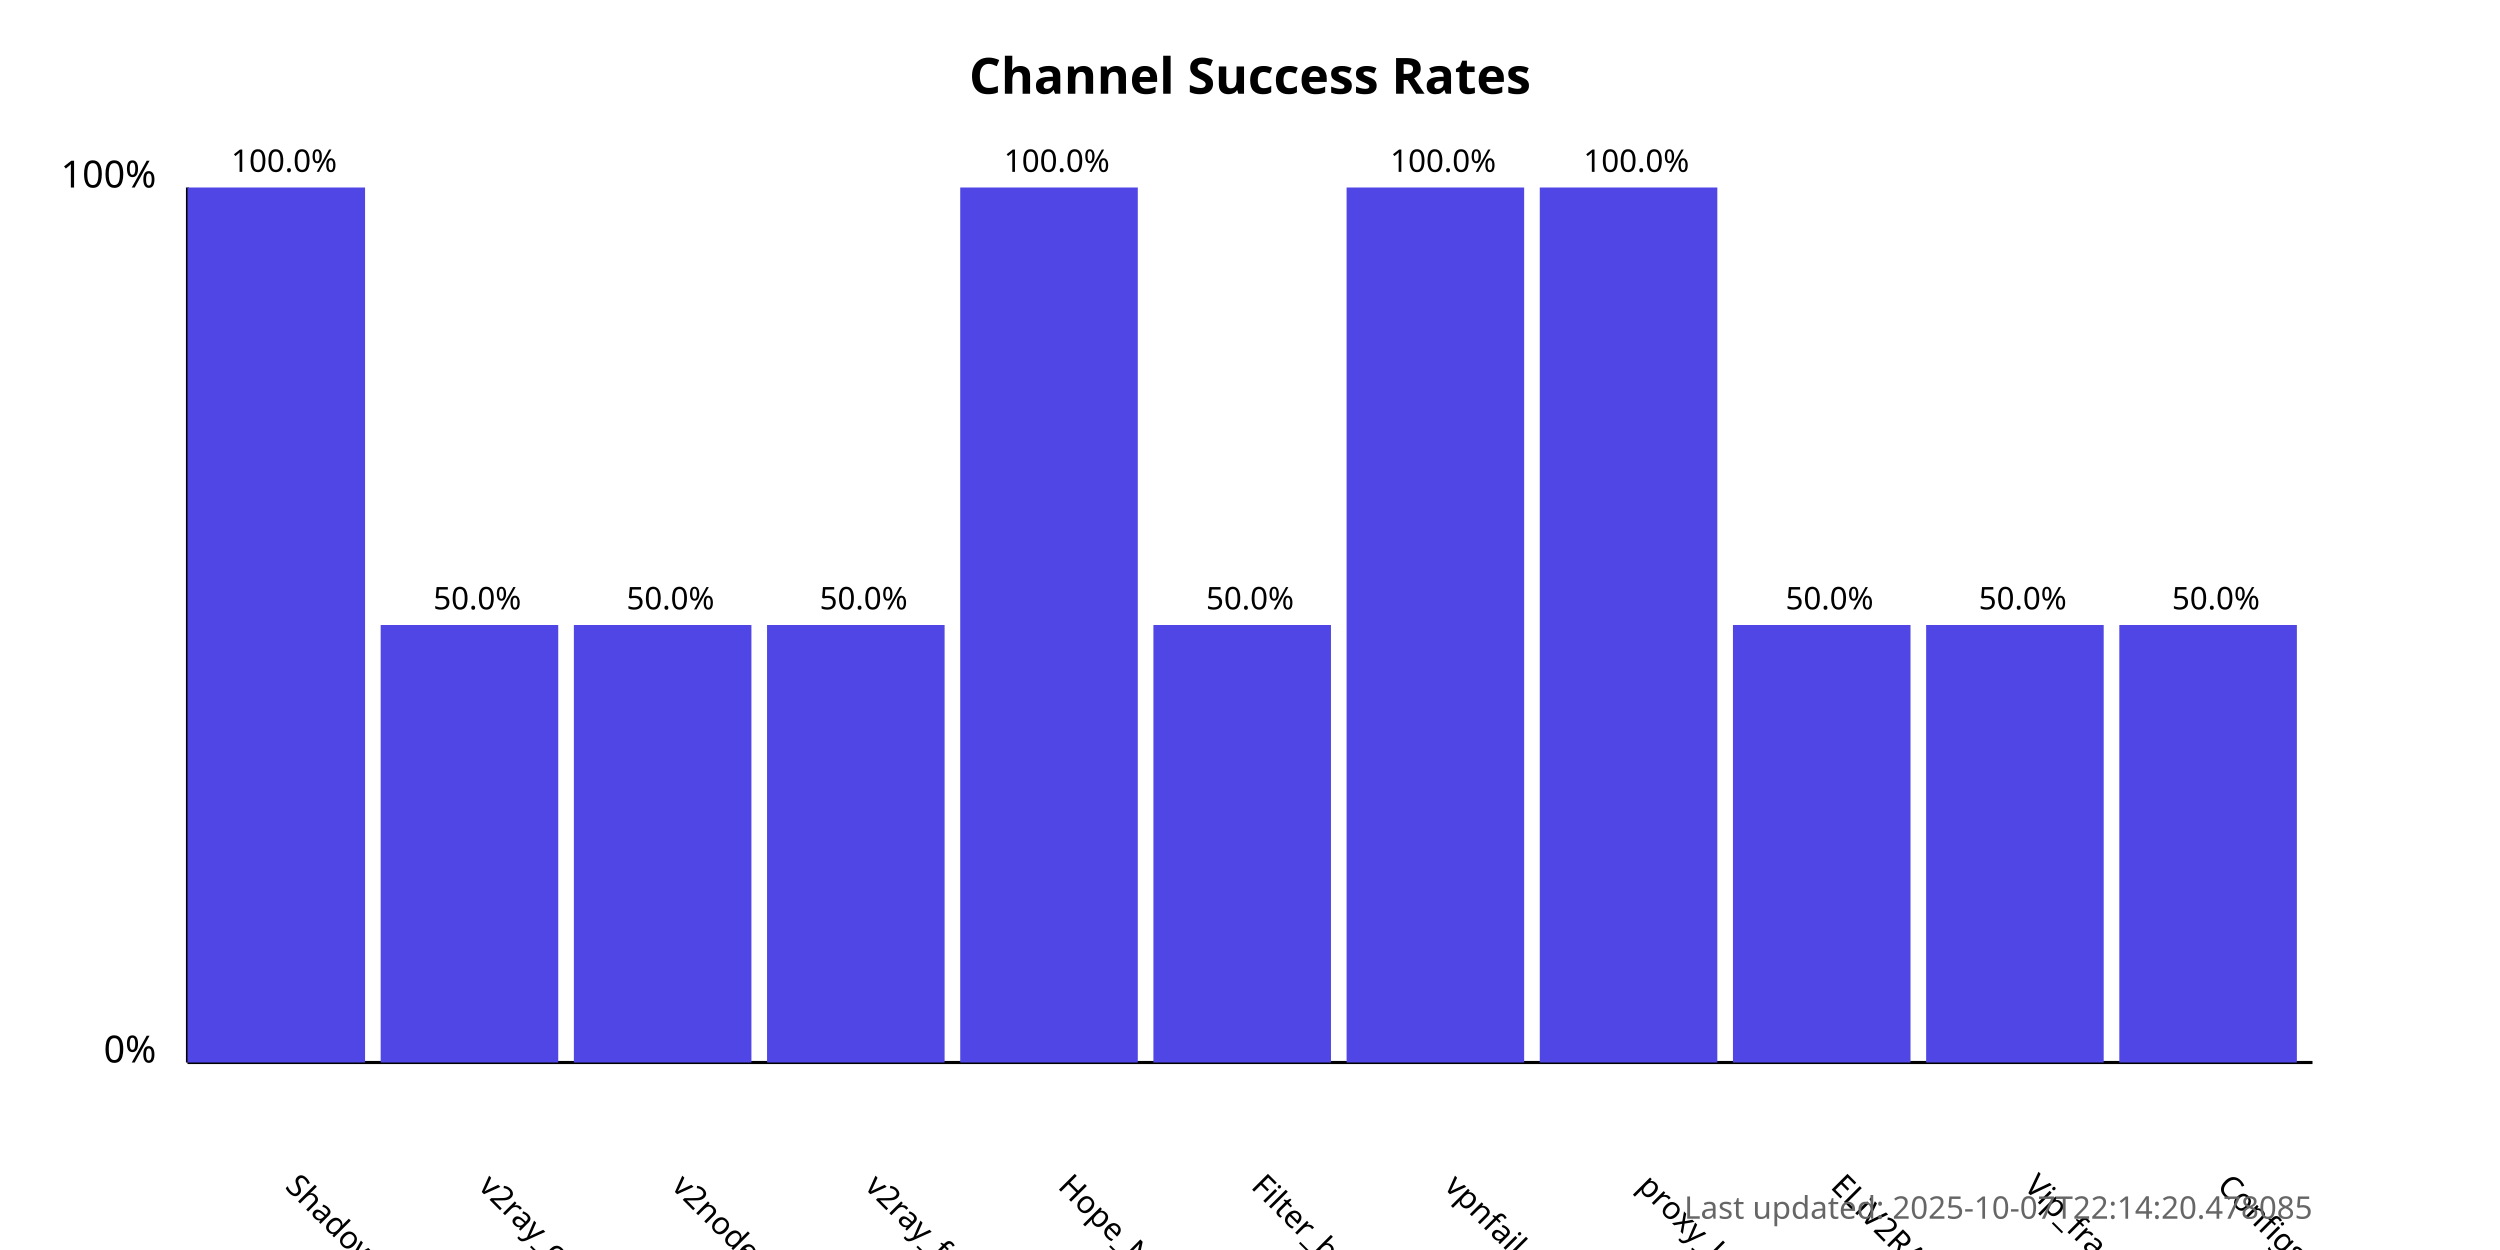
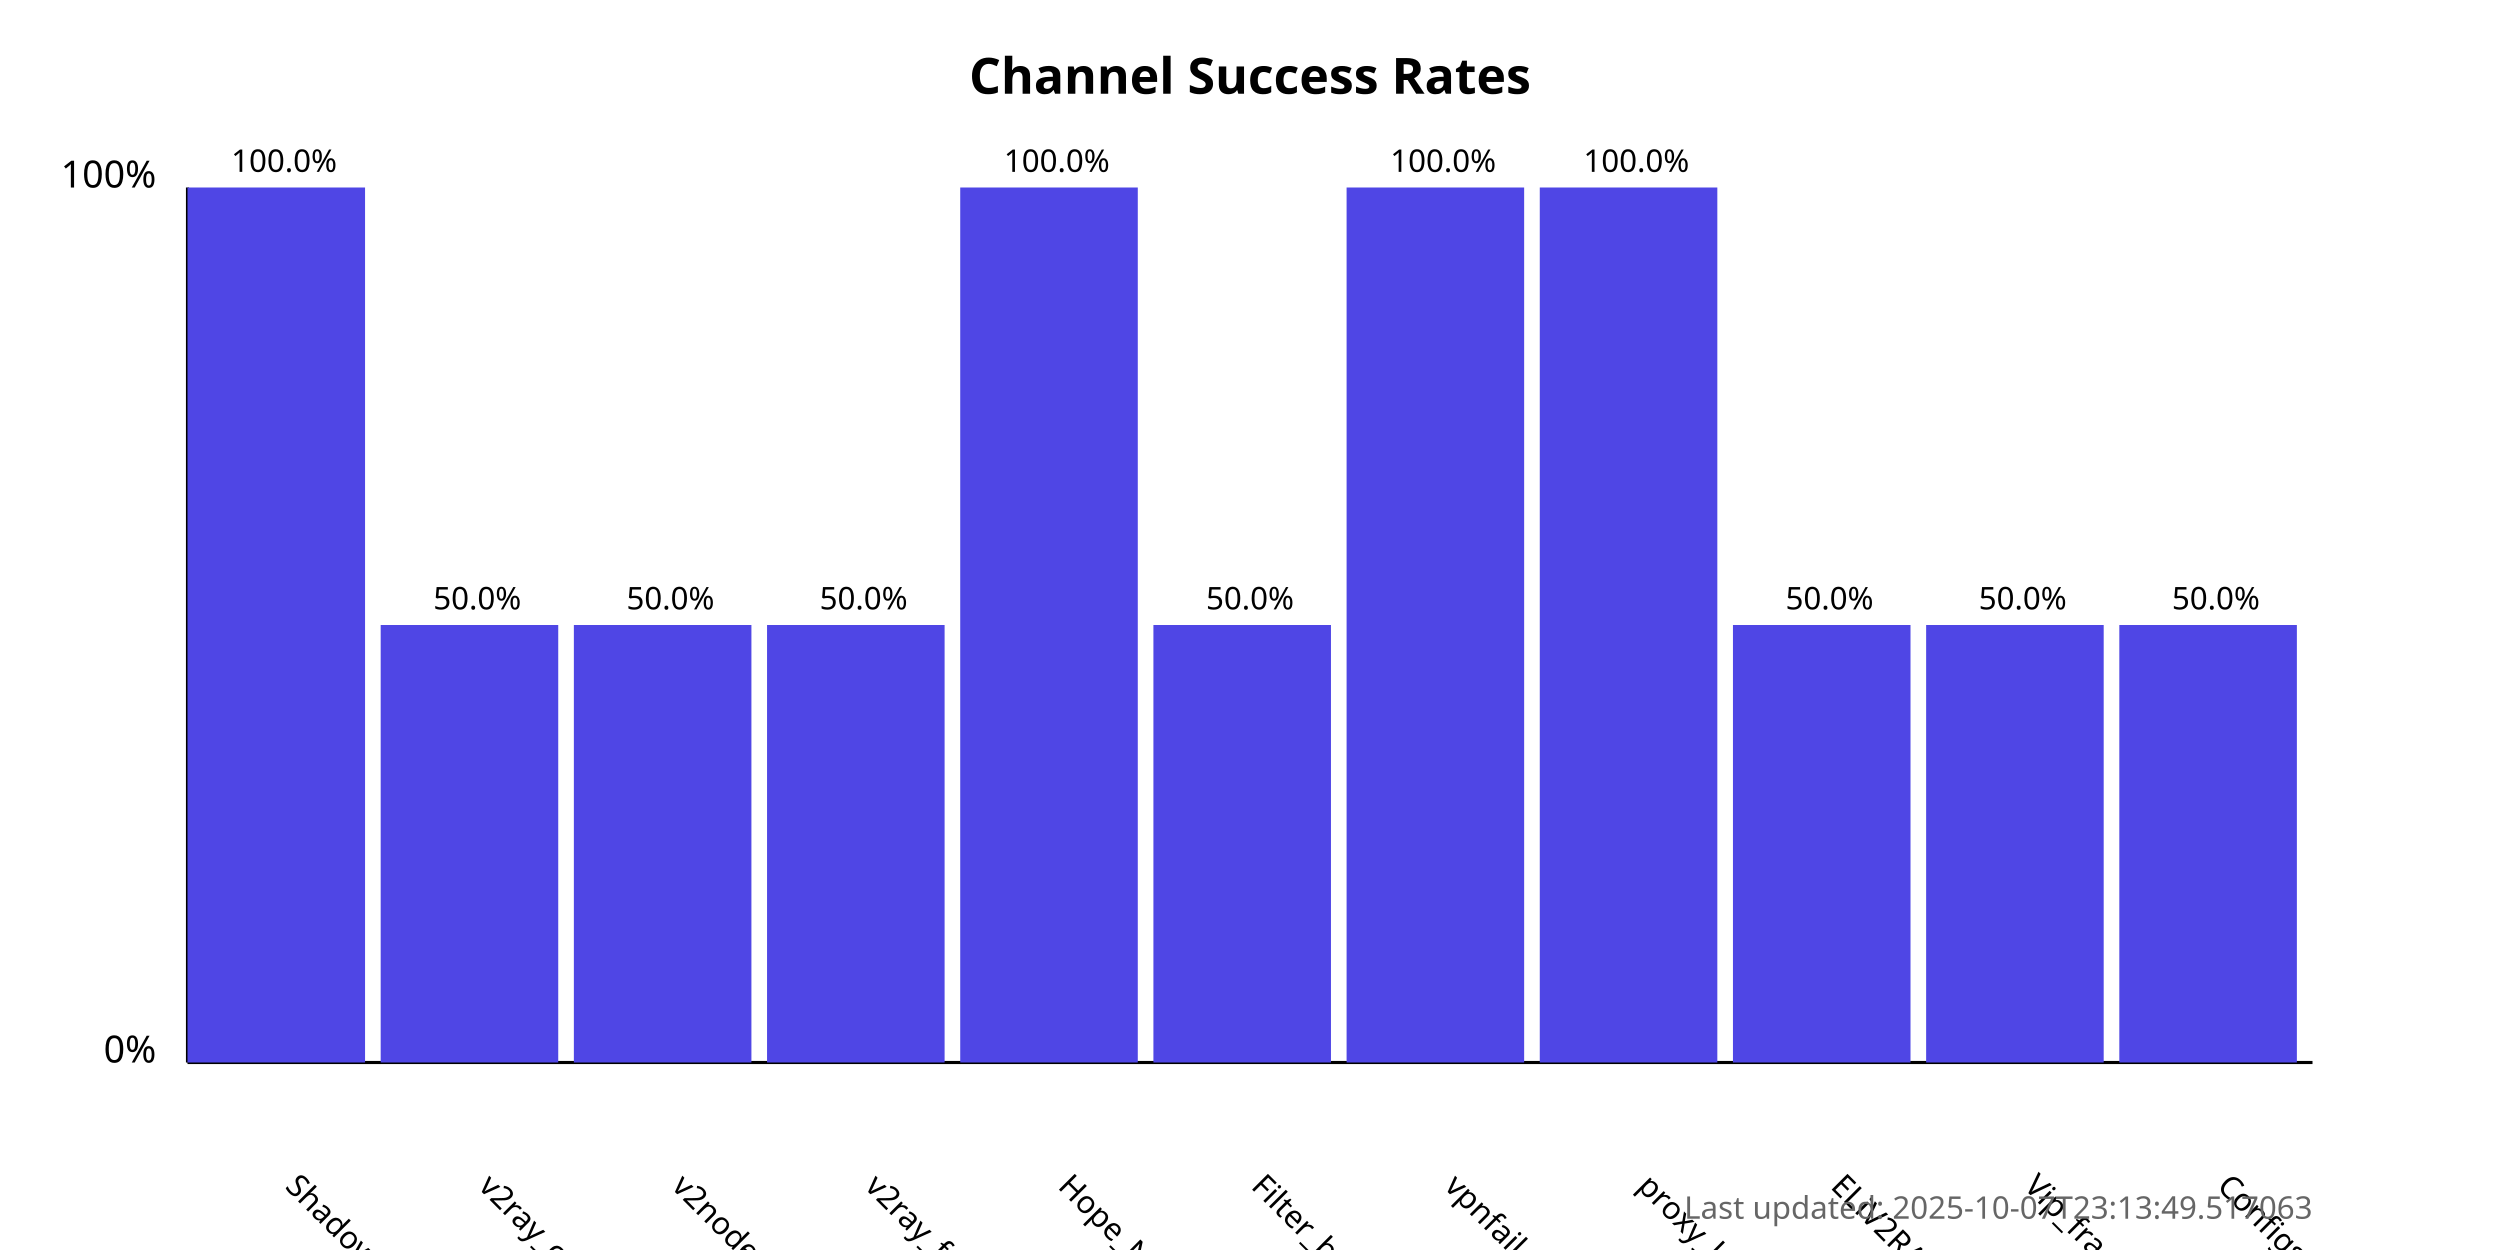
<svg xmlns="http://www.w3.org/2000/svg" width="800" height="400">
  <style>
            .chart-title { font: bold 16px sans-serif; }
            .axis-label { font: 12px sans-serif; }
            .tick-label { font: 10px sans-serif; }
            .bar { fill: #4f46e5; }
            .bar:hover { fill: #6366f1; }
            .timestamp { font: 10px sans-serif; fill: #666; }
        </style>
  <text x="400.0" y="30" text-anchor="middle" class="chart-title">
            Channel Success Rates
        </text>
  <line x1="60" y1="340" x2="60" y2="60" stroke="black" stroke-width="1" />
  <line x1="60" y1="340" x2="740" y2="340" stroke="black" stroke-width="1" />
  <text x="50" y="340" text-anchor="end" class="axis-label">0%</text>
  <text x="50" y="60" text-anchor="end" class="axis-label">100%</text>
  <g>
    <rect x="60" y="60.0" width="56.818" height="280.0" class="bar" />
    <text x="90.909" y="380" transform="rotate(45, 90.90909, 380)" text-anchor="start" class="tick-label">
                ShadowProxy66
            </text>
    <text x="90.909" y="55.0" text-anchor="middle" class="tick-label">
                100.0%
            </text>
  </g>
  <g>
    <rect x="121.818" y="200.0" width="56.818" height="140.0" class="bar" />
    <text x="152.727" y="380" transform="rotate(45, 152.7273, 380)" text-anchor="start" class="tick-label">
                v2ray_configs_pool
            </text>
    <text x="152.727" y="195.0" text-anchor="middle" class="tick-label">
                50.0%
            </text>
  </g>
  <g>
    <rect x="183.636" y="200.0" width="56.818" height="140.0" class="bar" />
    <text x="214.545" y="380" transform="rotate(45, 214.5455, 380)" text-anchor="start" class="tick-label">
                v2nodes
            </text>
    <text x="214.545" y="195.0" text-anchor="middle" class="tick-label">
                50.0%
            </text>
  </g>
  <g>
    <rect x="245.455" y="200.0" width="56.818" height="140.0" class="bar" />
    <text x="276.364" y="380" transform="rotate(45, 276.3636, 380)" text-anchor="start" class="tick-label">
                v2ray_free_conf
            </text>
    <text x="276.364" y="195.0" text-anchor="middle" class="tick-label">
                50.0%
            </text>
  </g>
  <g>
    <rect x="307.273" y="60.0" width="56.818" height="280.0" class="bar" />
    <text x="338.182" y="380" transform="rotate(45, 338.1818, 380)" text-anchor="start" class="tick-label">
                Hope_Net
            </text>
    <text x="338.182" y="55.0" text-anchor="middle" class="tick-label">
                100.0%
            </text>
  </g>
  <g>
    <rect x="369.091" y="200.0" width="56.818" height="140.0" class="bar" />
    <text x="400.0" y="380" transform="rotate(45, 400.0, 380)" text-anchor="start" class="tick-label">
                Filter_breaker
            </text>
    <text x="400.0" y="195.0" text-anchor="middle" class="tick-label">
                50.0%
            </text>
  </g>
  <g>
    <rect x="430.909" y="60.0" width="56.818" height="280.0" class="bar" />
    <text x="461.818" y="380" transform="rotate(45, 461.8182, 380)" text-anchor="start" class="tick-label">
                vpnfail_vless
            </text>
    <text x="461.818" y="55.0" text-anchor="middle" class="tick-label">
                100.0%
            </text>
  </g>
  <g>
    <rect x="492.727" y="60.0" width="56.818" height="280.0" class="bar" />
    <text x="523.636" y="380" transform="rotate(45, 523.6364, 380)" text-anchor="start" class="tick-label">
                proxy_kafee
            </text>
    <text x="523.636" y="55.0" text-anchor="middle" class="tick-label">
                100.0%
            </text>
  </g>
  <g>
    <rect x="554.545" y="200.0" width="56.818" height="140.0" class="bar" />
    <text x="585.455" y="380" transform="rotate(45, 585.4545, 380)" text-anchor="start" class="tick-label">
                ELiV2RAY
            </text>
    <text x="585.455" y="195.0" text-anchor="middle" class="tick-label">
                50.0%
            </text>
  </g>
  <g>
    <rect x="616.364" y="200.0" width="56.818" height="140.0" class="bar" />
    <text x="647.273" y="380" transform="rotate(45, 647.2727, 380)" text-anchor="start" class="tick-label">
                Vip_fragment_v2ray
            </text>
    <text x="647.273" y="195.0" text-anchor="middle" class="tick-label">
                50.0%
            </text>
  </g>
  <g>
    <rect x="678.182" y="200.0" width="56.818" height="140.0" class="bar" />
    <text x="709.091" y="380" transform="rotate(45, 709.0909, 380)" text-anchor="start" class="tick-label">
                ConfigsHubPlus
            </text>
    <text x="709.091" y="195.0" text-anchor="middle" class="tick-label">
                50.0%
            </text>
  </g>
  <text x="740" y="390" text-anchor="end" class="timestamp">
-             Last updated: 2025-10-07T22:14:20.478085
+             Last updated: 2025-10-07T23:13:49.517063
        </text>
</svg>
